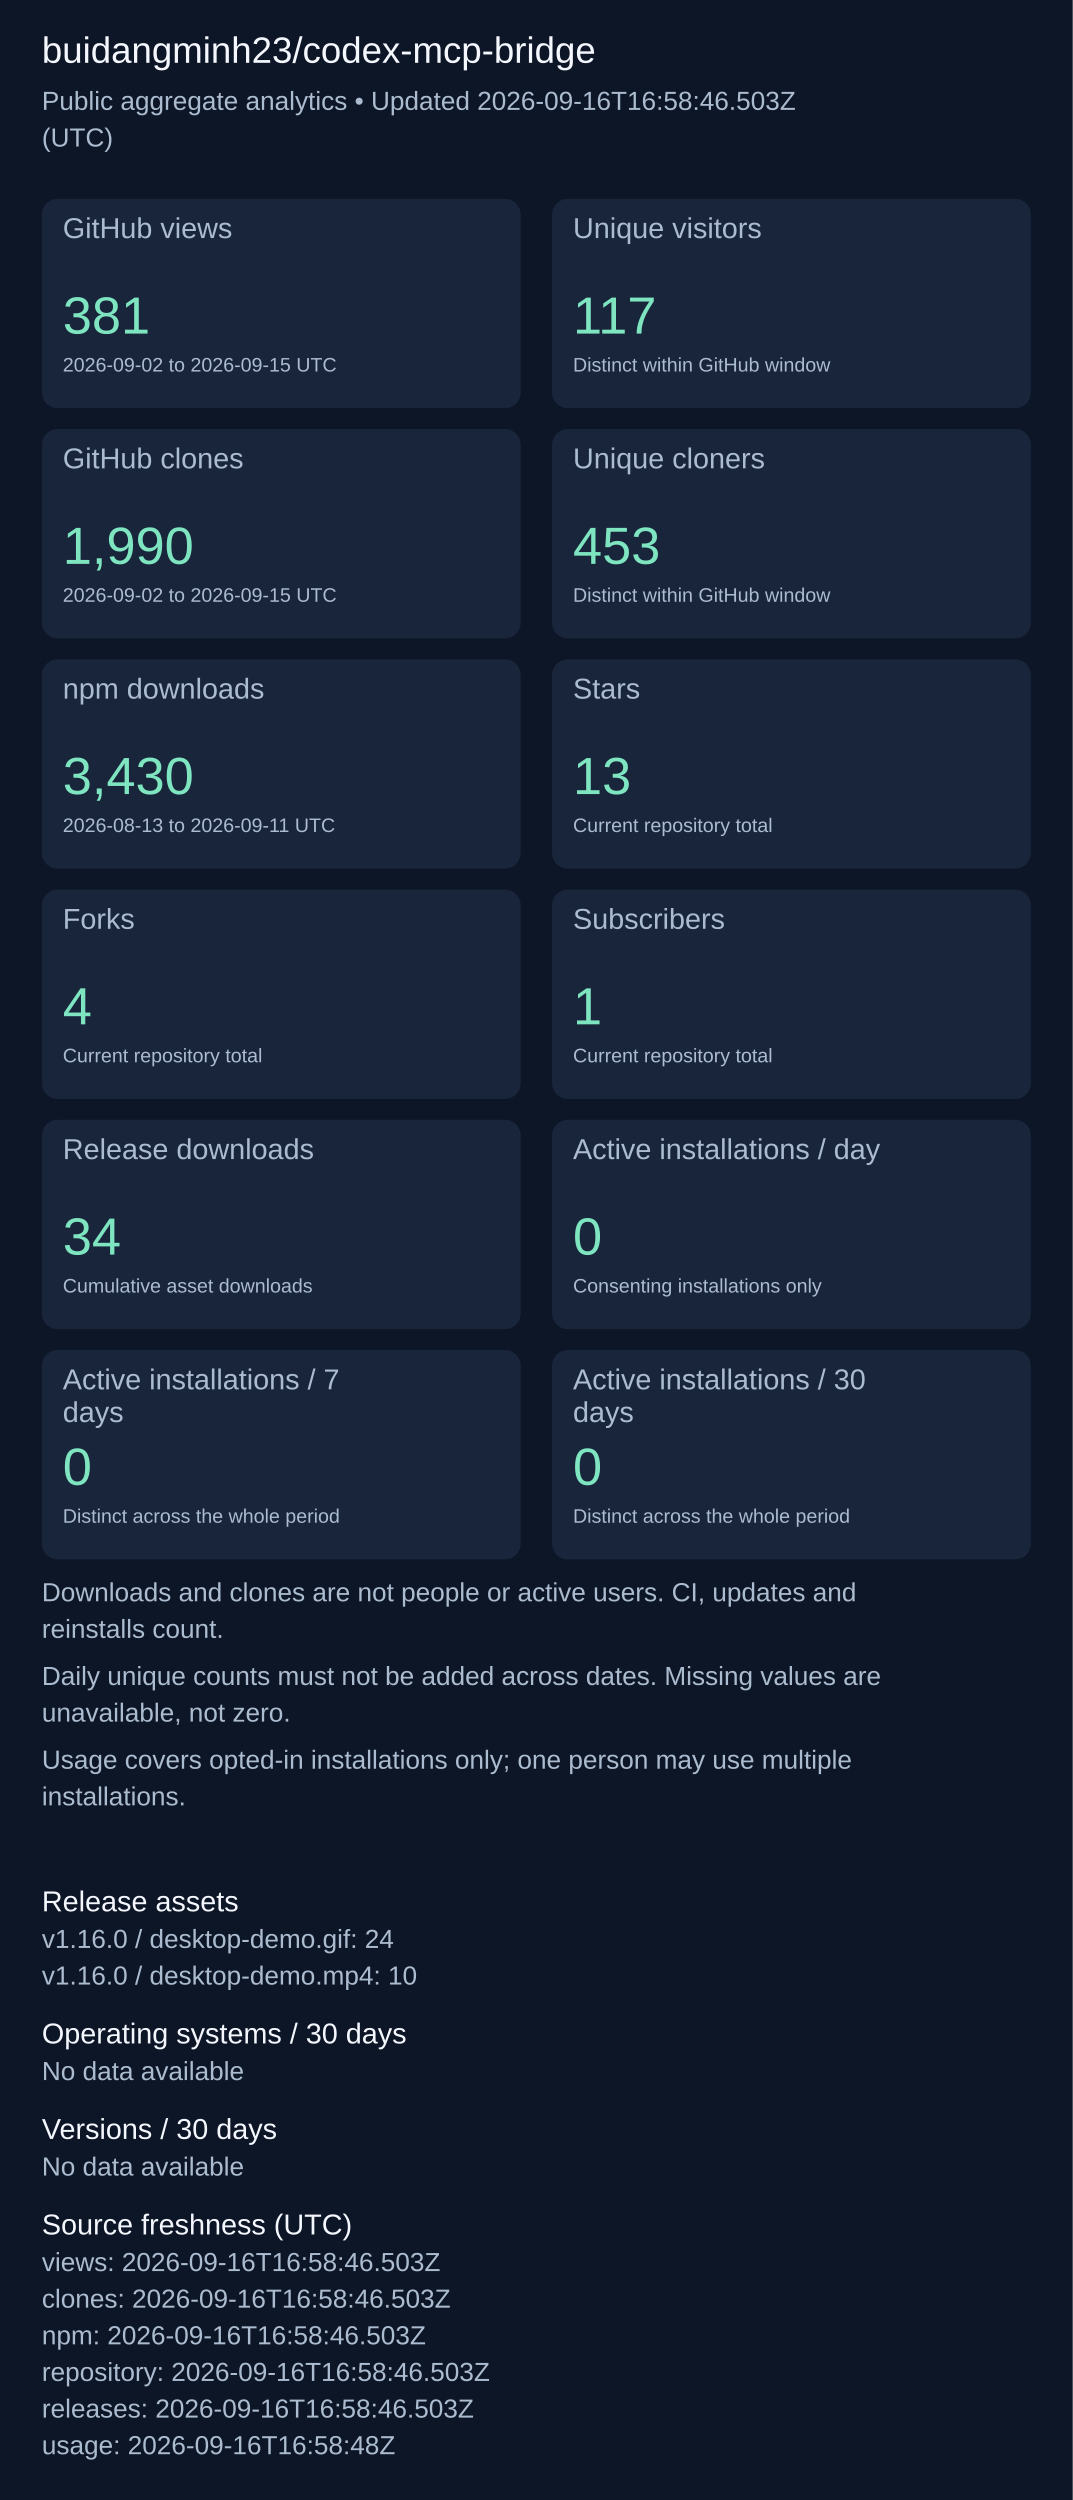
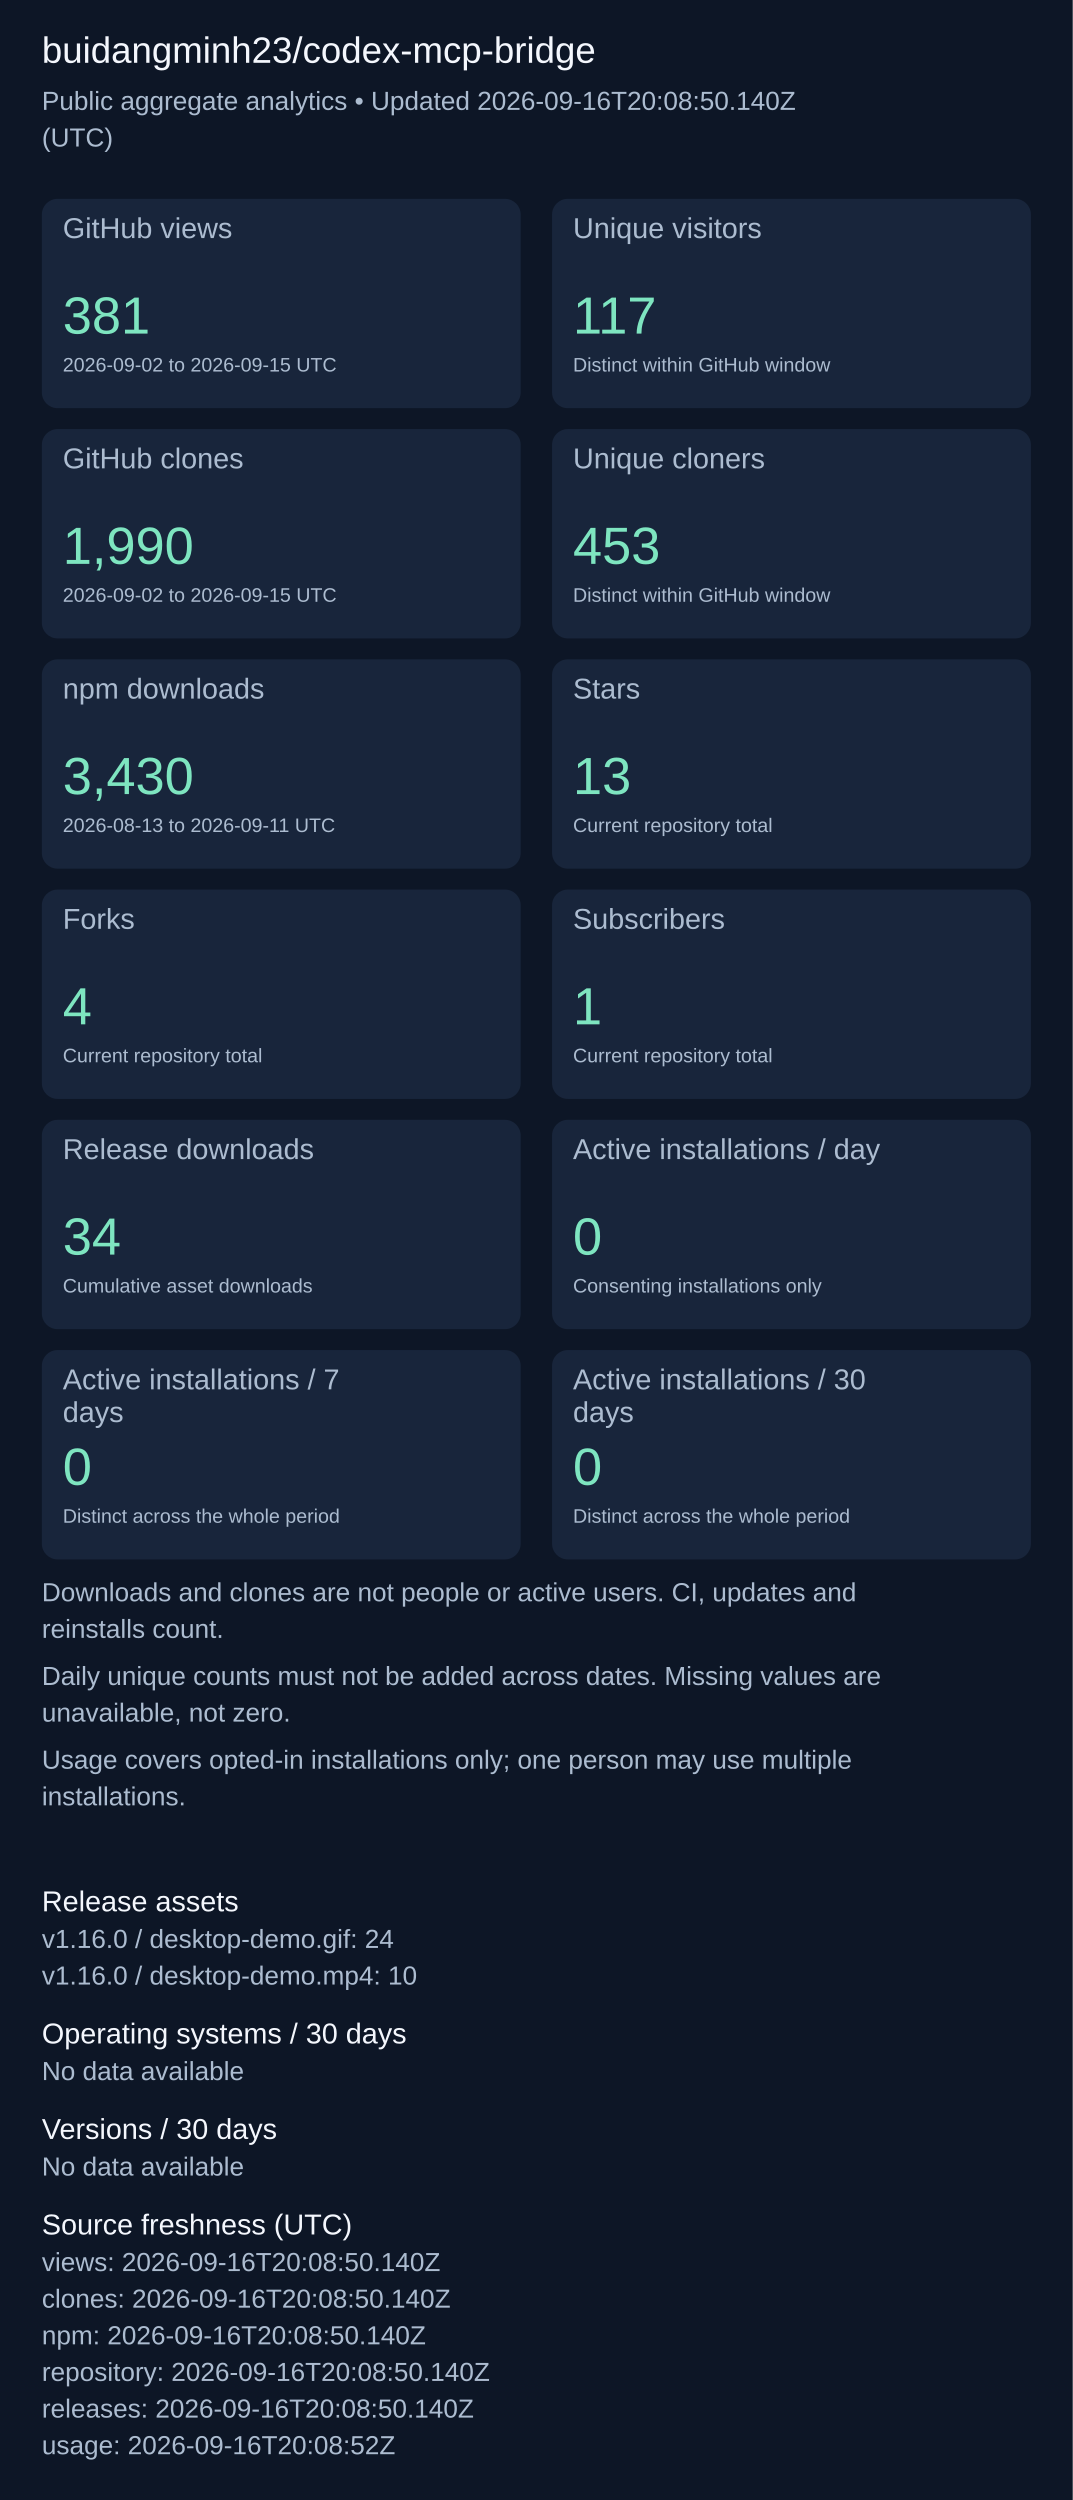
<svg xmlns="http://www.w3.org/2000/svg" width="820" height="1911" viewBox="0 0 820 1911" role="img" aria-label="Repository aggregate analytics">
  <rect width="100%" height="100%" fill="#0d1626" />
  <g font-family="Arial, sans-serif">
    <text x="32" y="48" font-size="28" fill="#f4f7fd">buidangminh23/codex-mcp-bridge</text>
-     <text x="32" y="84" font-size="20" fill="#acbcd0">Public aggregate analytics • Updated 2026-09-16T16:58:46.503Z</text>
+     <text x="32" y="84" font-size="20" fill="#acbcd0">Public aggregate analytics • Updated 2026-09-16T20:08:50.140Z</text>
    <text x="32" y="112" font-size="20" fill="#acbcd0">(UTC)</text>
    <rect x="32" y="152" width="366" height="160" rx="12" fill="#18253b" />
    <text x="48" y="182" font-size="22" fill="#acbcd0">GitHub views</text>
    <text x="48" y="255" font-size="40" fill="#7ee5c0">381</text>
    <text x="48" y="284" font-size="15" fill="#acbcd0">2026-09-02 to 2026-09-15 UTC</text>
    <rect x="422" y="152" width="366" height="160" rx="12" fill="#18253b" />
    <text x="438" y="182" font-size="22" fill="#acbcd0">Unique visitors</text>
    <text x="438" y="255" font-size="40" fill="#7ee5c0">117</text>
    <text x="438" y="284" font-size="15" fill="#acbcd0">Distinct within GitHub window</text>
    <rect x="32" y="328" width="366" height="160" rx="12" fill="#18253b" />
    <text x="48" y="358" font-size="22" fill="#acbcd0">GitHub clones</text>
    <text x="48" y="431" font-size="40" fill="#7ee5c0">1,990</text>
    <text x="48" y="460" font-size="15" fill="#acbcd0">2026-09-02 to 2026-09-15 UTC</text>
    <rect x="422" y="328" width="366" height="160" rx="12" fill="#18253b" />
    <text x="438" y="358" font-size="22" fill="#acbcd0">Unique cloners</text>
    <text x="438" y="431" font-size="40" fill="#7ee5c0">453</text>
    <text x="438" y="460" font-size="15" fill="#acbcd0">Distinct within GitHub window</text>
    <rect x="32" y="504" width="366" height="160" rx="12" fill="#18253b" />
    <text x="48" y="534" font-size="22" fill="#acbcd0">npm downloads</text>
    <text x="48" y="607" font-size="40" fill="#7ee5c0">3,430</text>
    <text x="48" y="636" font-size="15" fill="#acbcd0">2026-08-13 to 2026-09-11 UTC</text>
    <rect x="422" y="504" width="366" height="160" rx="12" fill="#18253b" />
    <text x="438" y="534" font-size="22" fill="#acbcd0">Stars</text>
    <text x="438" y="607" font-size="40" fill="#7ee5c0">13</text>
    <text x="438" y="636" font-size="15" fill="#acbcd0">Current repository total</text>
    <rect x="32" y="680" width="366" height="160" rx="12" fill="#18253b" />
    <text x="48" y="710" font-size="22" fill="#acbcd0">Forks</text>
    <text x="48" y="783" font-size="40" fill="#7ee5c0">4</text>
    <text x="48" y="812" font-size="15" fill="#acbcd0">Current repository total</text>
    <rect x="422" y="680" width="366" height="160" rx="12" fill="#18253b" />
    <text x="438" y="710" font-size="22" fill="#acbcd0">Subscribers</text>
    <text x="438" y="783" font-size="40" fill="#7ee5c0">1</text>
    <text x="438" y="812" font-size="15" fill="#acbcd0">Current repository total</text>
    <rect x="32" y="856" width="366" height="160" rx="12" fill="#18253b" />
    <text x="48" y="886" font-size="22" fill="#acbcd0">Release downloads</text>
    <text x="48" y="959" font-size="40" fill="#7ee5c0">34</text>
    <text x="48" y="988" font-size="15" fill="#acbcd0">Cumulative asset downloads</text>
    <rect x="422" y="856" width="366" height="160" rx="12" fill="#18253b" />
    <text x="438" y="886" font-size="22" fill="#acbcd0">Active installations / day</text>
    <text x="438" y="959" font-size="40" fill="#7ee5c0">0</text>
    <text x="438" y="988" font-size="15" fill="#acbcd0">Consenting installations only</text>
    <rect x="32" y="1032" width="366" height="160" rx="12" fill="#18253b" />
    <text x="48" y="1062" font-size="22" fill="#acbcd0">Active installations / 7</text>
    <text x="48" y="1087" font-size="22" fill="#acbcd0">days</text>
    <text x="48" y="1135" font-size="40" fill="#7ee5c0">0</text>
    <text x="48" y="1164" font-size="15" fill="#acbcd0">Distinct across the whole period</text>
    <rect x="422" y="1032" width="366" height="160" rx="12" fill="#18253b" />
    <text x="438" y="1062" font-size="22" fill="#acbcd0">Active installations / 30</text>
    <text x="438" y="1087" font-size="22" fill="#acbcd0">days</text>
    <text x="438" y="1135" font-size="40" fill="#7ee5c0">0</text>
    <text x="438" y="1164" font-size="15" fill="#acbcd0">Distinct across the whole period</text>
    <text x="32" y="1224" font-size="20" fill="#acbcd0">Downloads and clones are not people or active users. CI, updates and</text>
    <text x="32" y="1252" font-size="20" fill="#acbcd0">reinstalls count.</text>
    <text x="32" y="1288" font-size="20" fill="#acbcd0">Daily unique counts must not be added across dates. Missing values are</text>
    <text x="32" y="1316" font-size="20" fill="#acbcd0">unavailable, not zero.</text>
    <text x="32" y="1352" font-size="20" fill="#acbcd0">Usage covers opted-in installations only; one person may use multiple</text>
    <text x="32" y="1380" font-size="20" fill="#acbcd0">installations.</text>
    <text x="32" y="1461" font-size="22" fill="#f4f7fd">Release assets</text>
    <text x="32" y="1489" font-size="20" fill="#acbcd0">v1.16.0 / desktop-demo.gif: 24</text>
    <text x="32" y="1517" font-size="20" fill="#acbcd0">v1.16.0 / desktop-demo.mp4: 10</text>
    <text x="32" y="1562" font-size="22" fill="#f4f7fd">Operating systems / 30 days</text>
    <text x="32" y="1590" font-size="20" fill="#acbcd0">No data available</text>
    <text x="32" y="1635" font-size="22" fill="#f4f7fd">Versions / 30 days</text>
    <text x="32" y="1663" font-size="20" fill="#acbcd0">No data available</text>
    <text x="32" y="1708" font-size="22" fill="#f4f7fd">Source freshness (UTC)</text>
-     <text x="32" y="1736" font-size="20" fill="#acbcd0">views: 2026-09-16T16:58:46.503Z</text>
-     <text x="32" y="1764" font-size="20" fill="#acbcd0">clones: 2026-09-16T16:58:46.503Z</text>
-     <text x="32" y="1792" font-size="20" fill="#acbcd0">npm: 2026-09-16T16:58:46.503Z</text>
-     <text x="32" y="1820" font-size="20" fill="#acbcd0">repository: 2026-09-16T16:58:46.503Z</text>
-     <text x="32" y="1848" font-size="20" fill="#acbcd0">releases: 2026-09-16T16:58:46.503Z</text>
-     <text x="32" y="1876" font-size="20" fill="#acbcd0">usage: 2026-09-16T16:58:48Z</text>
+     <text x="32" y="1736" font-size="20" fill="#acbcd0">views: 2026-09-16T20:08:50.140Z</text>
+     <text x="32" y="1764" font-size="20" fill="#acbcd0">clones: 2026-09-16T20:08:50.140Z</text>
+     <text x="32" y="1792" font-size="20" fill="#acbcd0">npm: 2026-09-16T20:08:50.140Z</text>
+     <text x="32" y="1820" font-size="20" fill="#acbcd0">repository: 2026-09-16T20:08:50.140Z</text>
+     <text x="32" y="1848" font-size="20" fill="#acbcd0">releases: 2026-09-16T20:08:50.140Z</text>
+     <text x="32" y="1876" font-size="20" fill="#acbcd0">usage: 2026-09-16T20:08:52Z</text>
  </g>
</svg>
